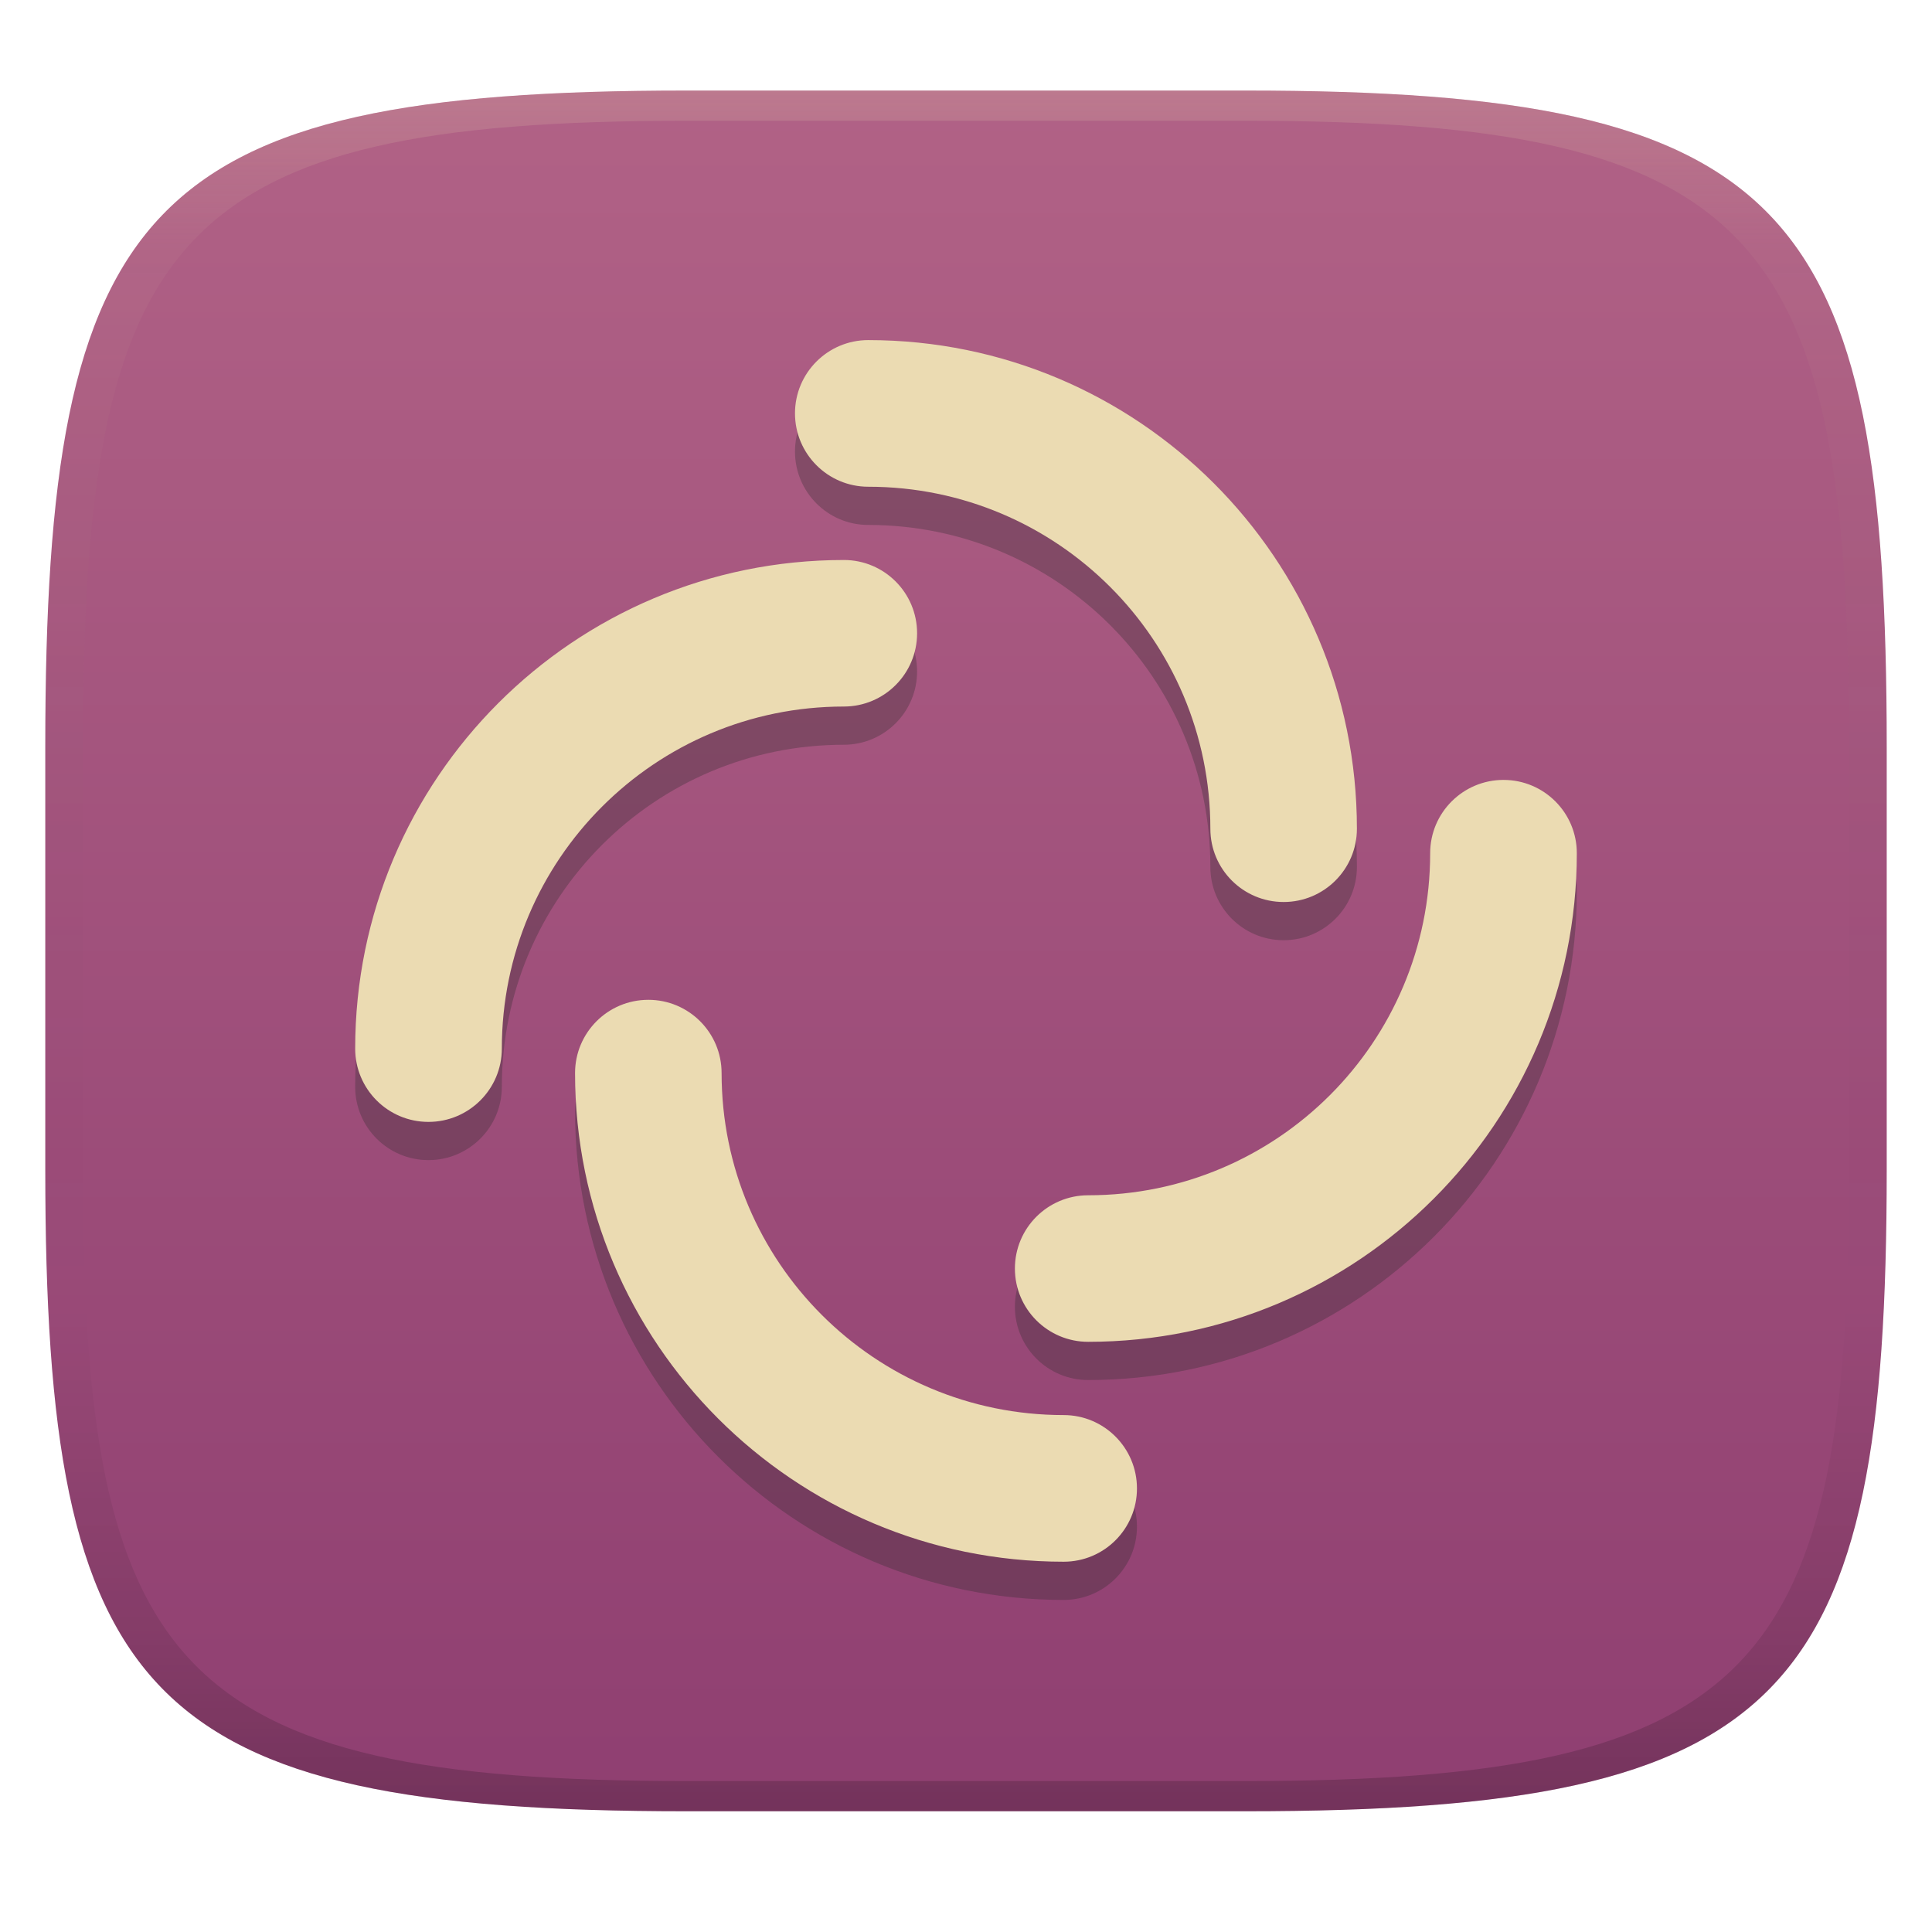
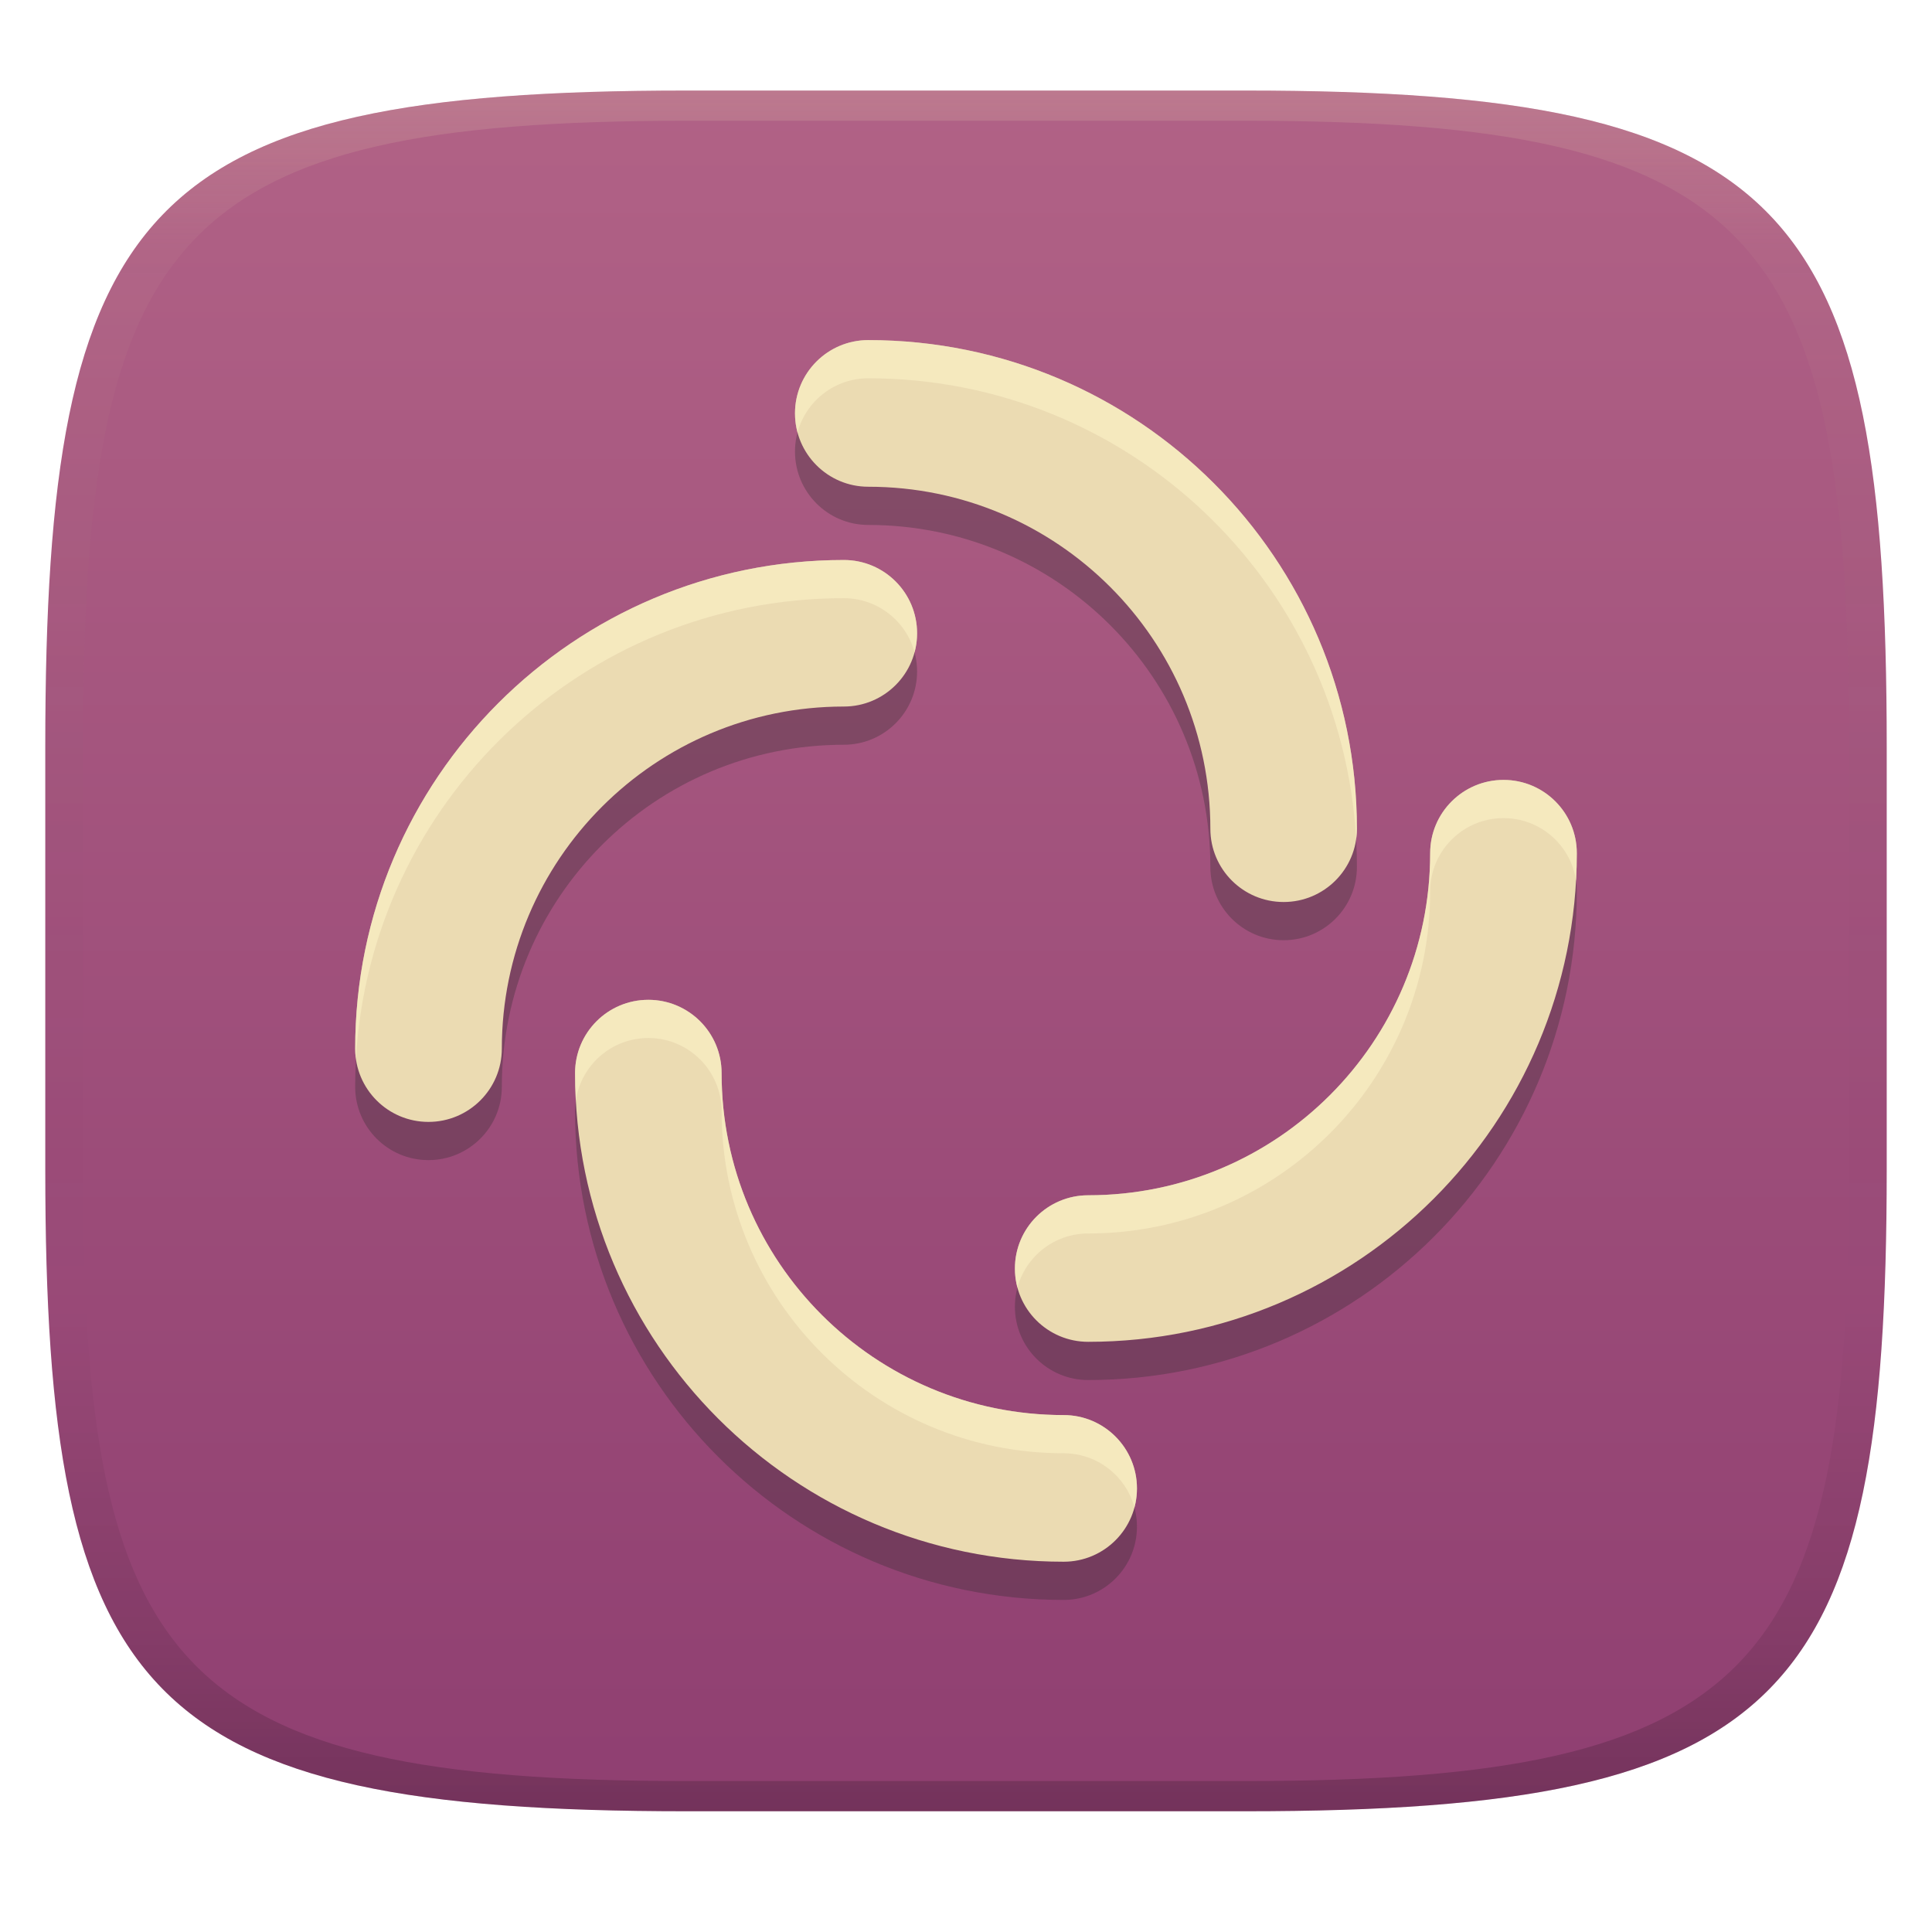
<svg xmlns="http://www.w3.org/2000/svg" width="256" height="256" version="1.1">
  <defs>
    <linearGradient id="linearGradient31" x1=".5" x2=".5" y2="1" gradientTransform="matrix(244,0,0,228,5.986,12)" gradientUnits="userSpaceOnUse">
      <stop stop-color="#ebdbb2" stop-opacity=".2" offset="0" />
      <stop stop-color="#ebdbb2" stop-opacity=".05" offset=".1" />
      <stop stop-opacity="0" offset=".704" />
      <stop stop-opacity=".1" offset=".897" />
      <stop stop-opacity=".2" offset="1" />
    </linearGradient>
    <linearGradient id="linearGradient6" x1="140" x2="140" y1="12" y2="240" gradientUnits="userSpaceOnUse">
      <stop stop-color="#b16286" offset="0" />
      <stop stop-color="#8f3f71" offset="1" />
    </linearGradient>
  </defs>
  <path d="m165 12c72 0 85 15 85 87v56c0 70-13 85-85 85h-74c-72 0-85-15-85-85v-56c0-72 13-87 85-87z" fill="url(#linearGradient6)" style="isolation:isolate" />
-   <path d="m115.05 50.127c-5.364 0-9.709 4.345-9.709 9.709 0 5.364 4.345 9.722 9.709 9.722 25.032 0 45.329 20.284 45.329 45.316 0 5.364 4.345 9.709 9.709 9.709s9.709-4.345 9.709-9.709c0-35.76-28.987-64.746-64.746-64.746zm-3.241 29.139c-35.76 6.8e-5 -64.746 28.986-64.746 64.746 0 5.364 4.345 9.709 9.709 9.709 5.364 0 9.722-4.345 9.722-9.709 0-25.032 20.284-45.329 45.316-45.329 5.364 0 9.709-4.345 9.709-9.709 0-5.364-4.345-9.709-9.709-9.709zm87.418 29.139c-5.364 0-9.722 4.345-9.722 9.709 0 25.032-20.284 45.329-45.316 45.329-5.364 0-9.709 4.345-9.709 9.709 0 5.364 4.345 9.709 9.709 9.709 35.76 0 64.747-28.987 64.747-64.746 0-5.364-4.345-9.709-9.709-9.709zm-113.32 29.139c-5.364 0-9.709 4.345-9.709 9.709 0 35.76 28.986 64.746 64.746 64.746 5.364 0 9.709-4.345 9.709-9.709 0-5.364-4.345-9.722-9.709-9.722-25.032 0-45.329-20.284-45.329-45.316 0-5.364-4.345-9.709-9.709-9.709z" fill="#282828" opacity=".3" stroke-width="13.489" />
-   <path d="m115.05 45.064c-5.364 0-9.709 4.345-9.709 9.709 0 5.364 4.345 9.722 9.709 9.722 25.032 0 45.329 20.284 45.329 45.316 0 5.364 4.345 9.709 9.709 9.709s9.709-4.345 9.709-9.709c0-35.76-28.987-64.746-64.746-64.746zm-3.241 29.139c-35.76 6.8e-5 -64.746 28.986-64.746 64.746 0 5.364 4.345 9.709 9.709 9.709 5.364 0 9.722-4.345 9.722-9.709 0-25.032 20.284-45.329 45.316-45.329 5.364 0 9.709-4.345 9.709-9.709 0-5.364-4.345-9.709-9.709-9.709zm87.418 29.139c-5.364 0-9.722 4.345-9.722 9.709 0 25.032-20.284 45.329-45.316 45.329-5.364 0-9.709 4.345-9.709 9.709 0 5.364 4.345 9.709 9.709 9.709 35.76 0 64.747-28.987 64.747-64.746 0-5.364-4.345-9.709-9.709-9.709zm-113.32 29.139c-5.364 0-9.709 4.345-9.709 9.709 0 35.76 28.986 64.746 64.746 64.746 5.364 0 9.709-4.345 9.709-9.709 0-5.364-4.345-9.722-9.709-9.722-25.032 0-45.329-20.284-45.329-45.316 0-5.364-4.345-9.709-9.709-9.709z" fill="#ebdbb2" stroke-width="13.489" />
+   <path d="m115.05 50.127c-5.364 0-9.709 4.345-9.709 9.709s4.345 9.722 9.709 9.722c25.032 0 45.329 20.284 45.329 45.316 0 5.364 4.345 9.709 9.709 9.709s9.709-4.345 9.709-9.709c0-35.76-28.987-64.746-64.746-64.746zm-3.241 29.139c-35.76 6.8e-5 -64.746 28.986-64.746 64.746 0 5.364 4.345 9.709 9.709 9.709 5.364 0 9.722-4.345 9.722-9.709 0-25.032 20.284-45.329 45.316-45.329 5.364 0 9.709-4.345 9.709-9.709s-4.345-9.709-9.709-9.709zm87.418 29.139c-5.364 0-9.722 4.345-9.722 9.709 0 25.032-20.284 45.329-45.316 45.329-5.364 0-9.709 4.345-9.709 9.709 0 5.364 4.345 9.709 9.709 9.709 35.76 0 64.747-28.987 64.747-64.746 0-5.364-4.345-9.709-9.709-9.709zm-113.32 29.139c-5.364 0-9.709 4.345-9.709 9.709 0 35.76 28.986 64.746 64.746 64.746 5.364 0 9.709-4.345 9.709-9.709s-4.345-9.722-9.709-9.722c-25.032 0-45.329-20.284-45.329-45.316 0-5.364-4.345-9.709-9.709-9.709z" fill="#282828" opacity=".3" stroke-width="13.489" />
+   <path d="m115.05 45.064c-5.364 0-9.709 4.345-9.709 9.709s4.345 9.722 9.709 9.722c25.032 0 45.329 20.284 45.329 45.316 0 5.364 4.345 9.709 9.709 9.709s9.709-4.345 9.709-9.709c0-35.76-28.987-64.746-64.746-64.746zm-3.241 29.139c-35.76 6.8e-5 -64.746 28.986-64.746 64.746 0 5.364 4.345 9.709 9.709 9.709 5.364 0 9.722-4.345 9.722-9.709 0-25.032 20.284-45.329 45.316-45.329 5.364 0 9.709-4.345 9.709-9.709s-4.345-9.709-9.709-9.709zm87.418 29.139c-5.364 0-9.722 4.345-9.722 9.709 0 25.032-20.284 45.329-45.316 45.329-5.364 0-9.709 4.345-9.709 9.709 0 5.364 4.345 9.709 9.709 9.709 35.76 0 64.747-28.987 64.747-64.746 0-5.364-4.345-9.709-9.709-9.709zm-113.32 29.139c-5.364 0-9.709 4.345-9.709 9.709 0 35.76 28.986 64.746 64.746 64.746 5.364 0 9.709-4.345 9.709-9.709s-4.345-9.722-9.709-9.722c-25.032 0-45.329-20.284-45.329-45.316 0-5.364-4.345-9.709-9.709-9.709z" fill="#ebdbb2" stroke-width="13.489" />
+   <path d="m115.05 45.064c-5.364 0-9.709 4.345-9.709 9.709 0 0.876 0.115 1.724 0.332 2.531 1.113-4.136 4.889-7.178 9.377-7.178 34.533 0 62.75 27.032 64.645 61.092 0.067-0.46 0.102-0.93 0.102-1.408 0-35.76-28.987-64.746-64.746-64.746zm-3.242 29.139c-35.76 7e-5 -64.746 28.986-64.746 64.746 0 0.479 0.035 0.948 0.102 1.408 1.895-34.06 30.111-61.092 64.645-61.092h2e-3c4.488 0 8.262 3.042 9.375 7.178 0.217-0.807 0.332-1.655 0.332-2.531 0-5.364-4.343-9.709-9.707-9.709zm87.418 29.139c-5.364 0-9.721 4.345-9.721 9.709 0 25.032-20.284 45.328-45.316 45.328-5.364 0-9.709 4.345-9.709 9.709 0 0.876 0.117 1.724 0.334 2.531 1.113-4.136 4.887-7.176 9.375-7.176 25.032 0 45.316-20.298 45.316-45.33 0-5.364 4.357-9.709 9.721-9.709l2e-3 2e-3c4.886 0 8.925 3.603 9.607 8.299 0.067-1.21 0.1-2.428 0.1-3.654 0-5.364-4.343-9.709-9.707-9.709zm-113.32 29.139c-5.363 1e-3 -9.707 4.346-9.707 9.709 0 1.226 0.034 2.445 0.102 3.654 0.682-4.696 4.722-8.299 9.607-8.299l-2e-3 -2e-3c5.364 0 9.709 4.345 9.709 9.709 0 25.032 20.298 45.316 45.33 45.316 4.488 0 8.262 3.051 9.375 7.189 0.217-0.807 0.334-1.656 0.334-2.531 0-5.364-4.345-9.721-9.709-9.721-25.032 0-45.33-20.284-45.33-45.316 0-5.363-4.344-9.708-9.707-9.709z" fill="#fbf1c7" opacity=".6" />
  <path d="m91 12c-72 0-85 15-85 87v56c0 70 13 85 85 85h74c72 0 85-15 85-85v-56c0-72-13-87-85-87zm0 4h74c68 0 80 15 80 83v56c0 66-12 81-80 81h-74c-68 0-80-15-80-81v-56c0-68 12-83 80-83z" fill="url(#linearGradient31)" style="isolation:isolate" />
</svg>
